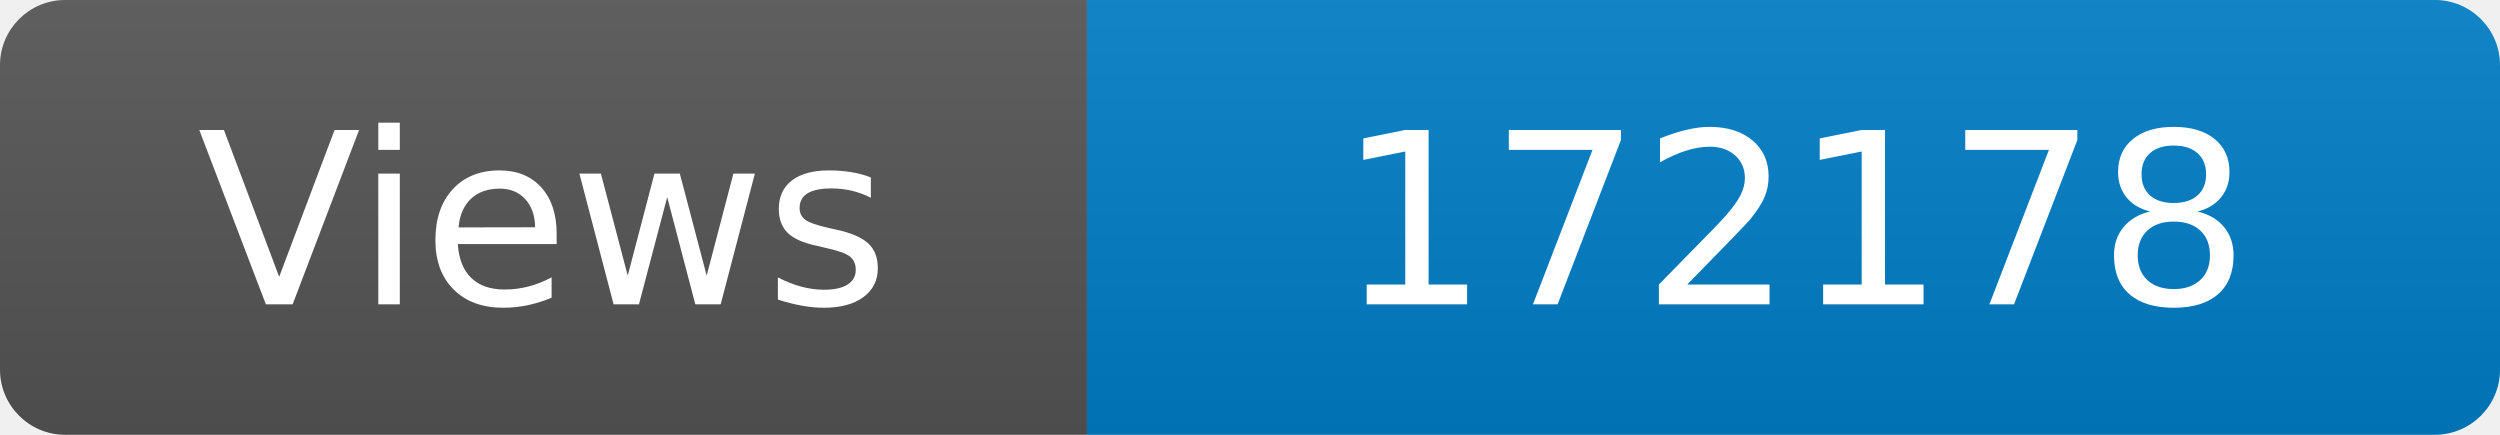
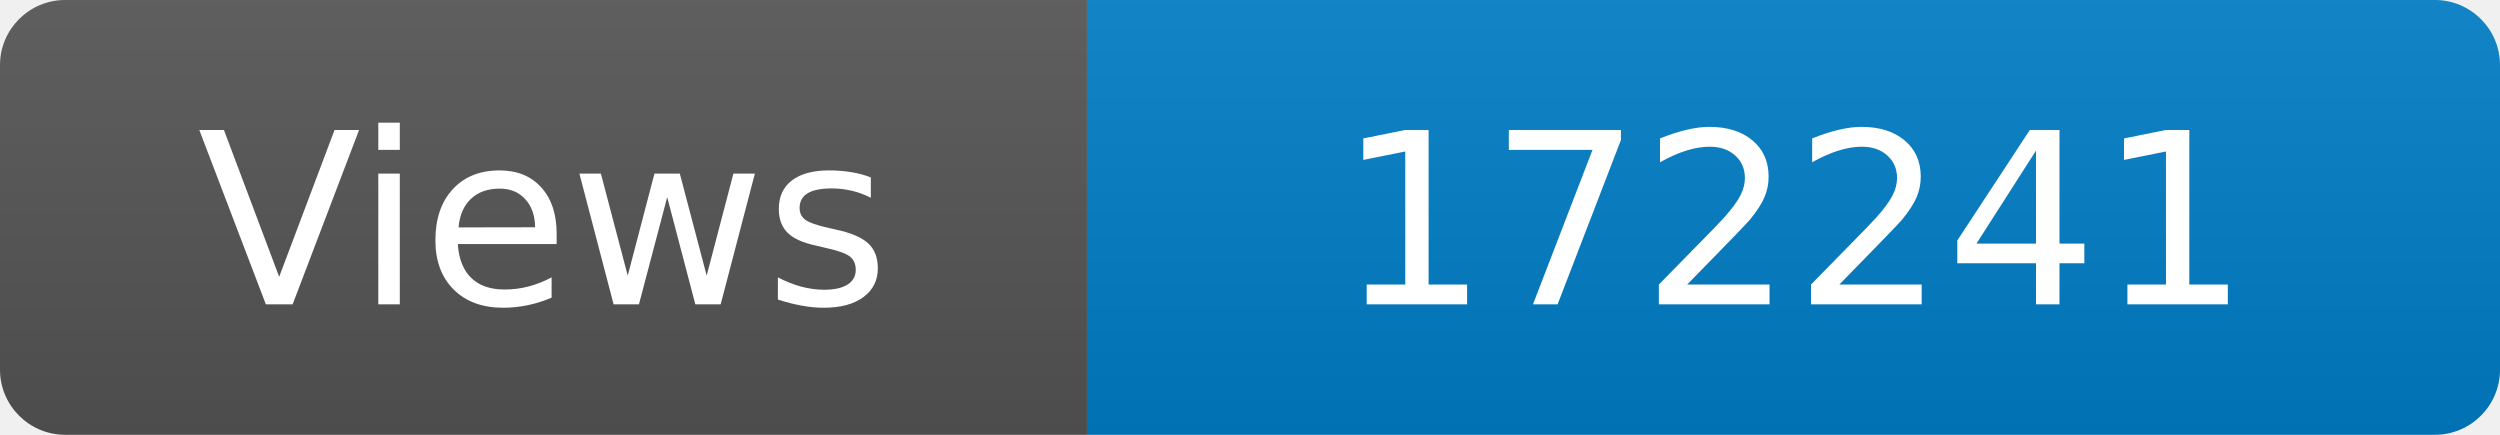
<svg xmlns="http://www.w3.org/2000/svg" width="115" height="20" role="img" aria-label="Maintained?: yes">
  <linearGradient id="s" x2="0" y2="100%">
    <stop offset="0" stop-color="#bbb" stop-opacity=".1" />
    <stop offset="1" stop-opacity=".1" />
  </linearGradient>
  <clipPath id="r">
    <rect width="115" height="20" rx="3" fill="#fff" />
  </clipPath>
  <g clip-path="url(#r)">
    <rect width="50" height="20" fill="#555" />
    <rect x="50" width="160" height="20" fill="#007ec6" />
    <rect width="115" height="20" fill="url(#s)" />
  </g>
  <g fill="#fff" text-anchor="middle" font-family="Verdana,Geneva,DejaVu Sans,sans-serif" font-size="110">
    <text x="250" y="140" transform="scale(.1)" fill="#fff">Views</text>
-     <text x="825" y="140" transform="scale(.1)" fill="#fff">172178</text>
+     <text x="825" y="140" transform="scale(.1)" fill="#fff">172241</text>
  </g>
</svg>
